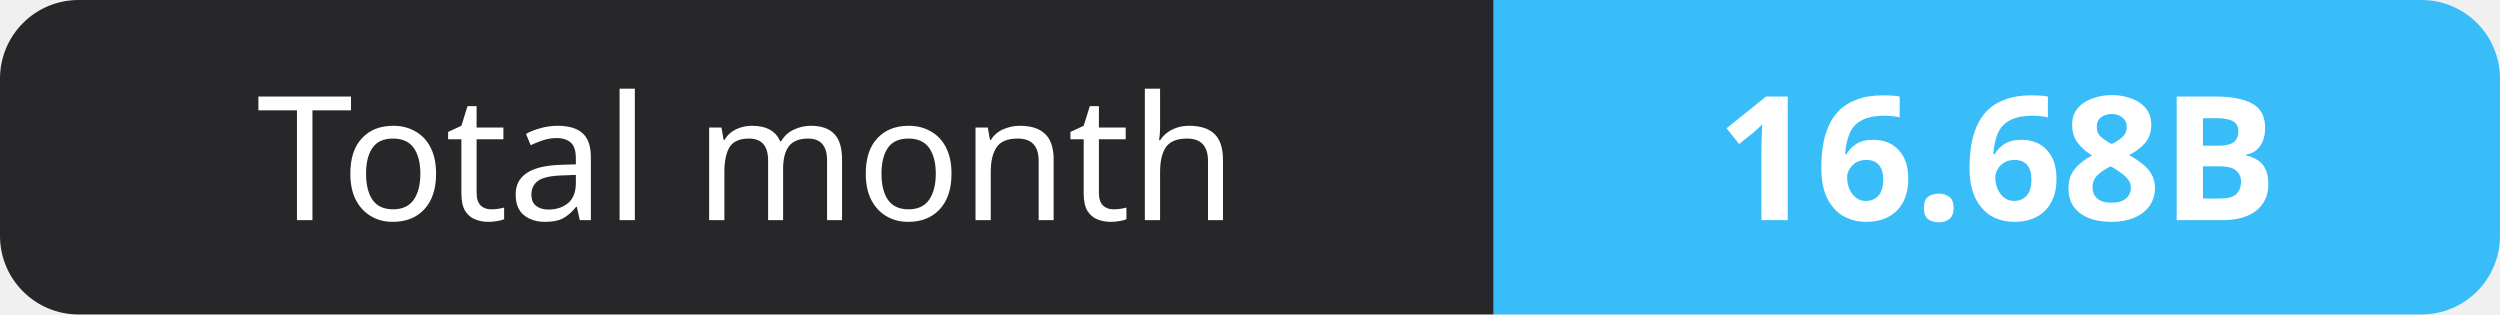
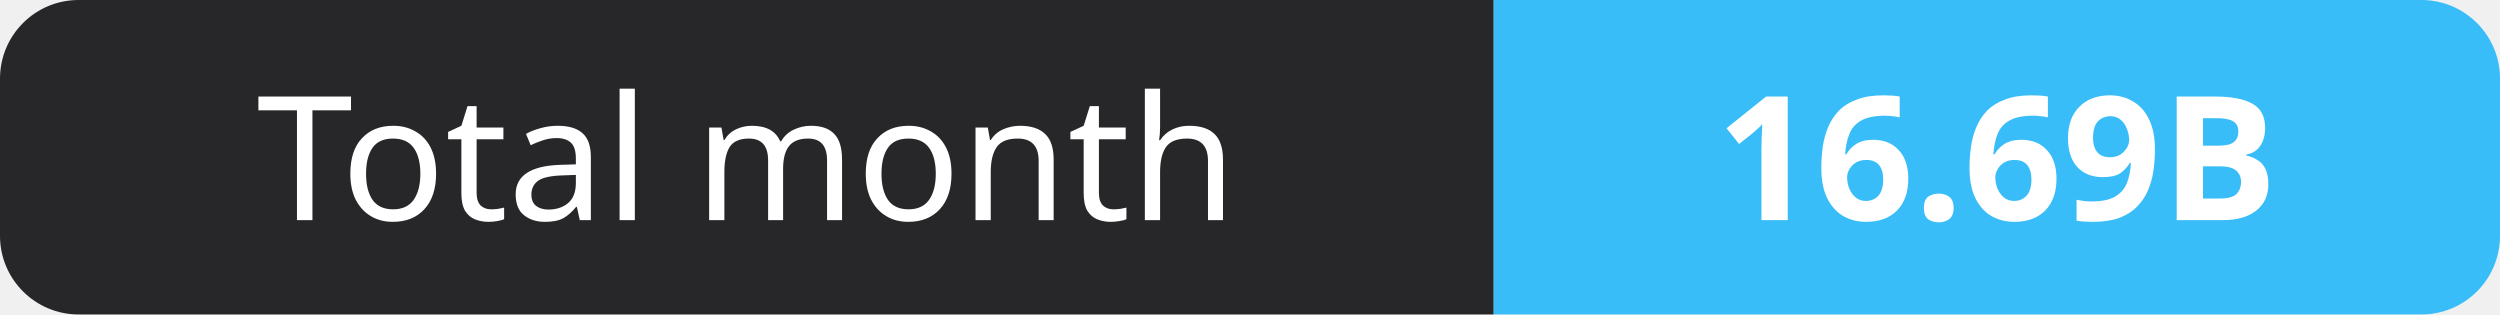
- <svg xmlns="http://www.w3.org/2000/svg" width="159" height="20" role="img" aria-label="Total month: 16.68B">
+ <svg xmlns="http://www.w3.org/2000/svg" width="159" height="20" role="img" aria-label="Total month: 16.69B">
  <clipPath id="r">
    <rect width="159" height="20" rx="5" fill="#fff" />
  </clipPath>
  <g clip-path="url(#r)">
    <rect width="95" height="20" fill="#27272a" />
    <rect x="95" width="64" height="20" fill="#38bdf8" />
  </g>
  <g fill="#fff" text-anchor="middle" font-family="Verdana,Geneva,sans-serif" font-size="11">
    <text x="47.5" y="14">Total month</text>
-     <text x="127.0" y="14" font-weight="700">16.68B</text>
+     <text x="127.0" y="14" font-weight="700">16.69B</text>
  </g>
</svg>
